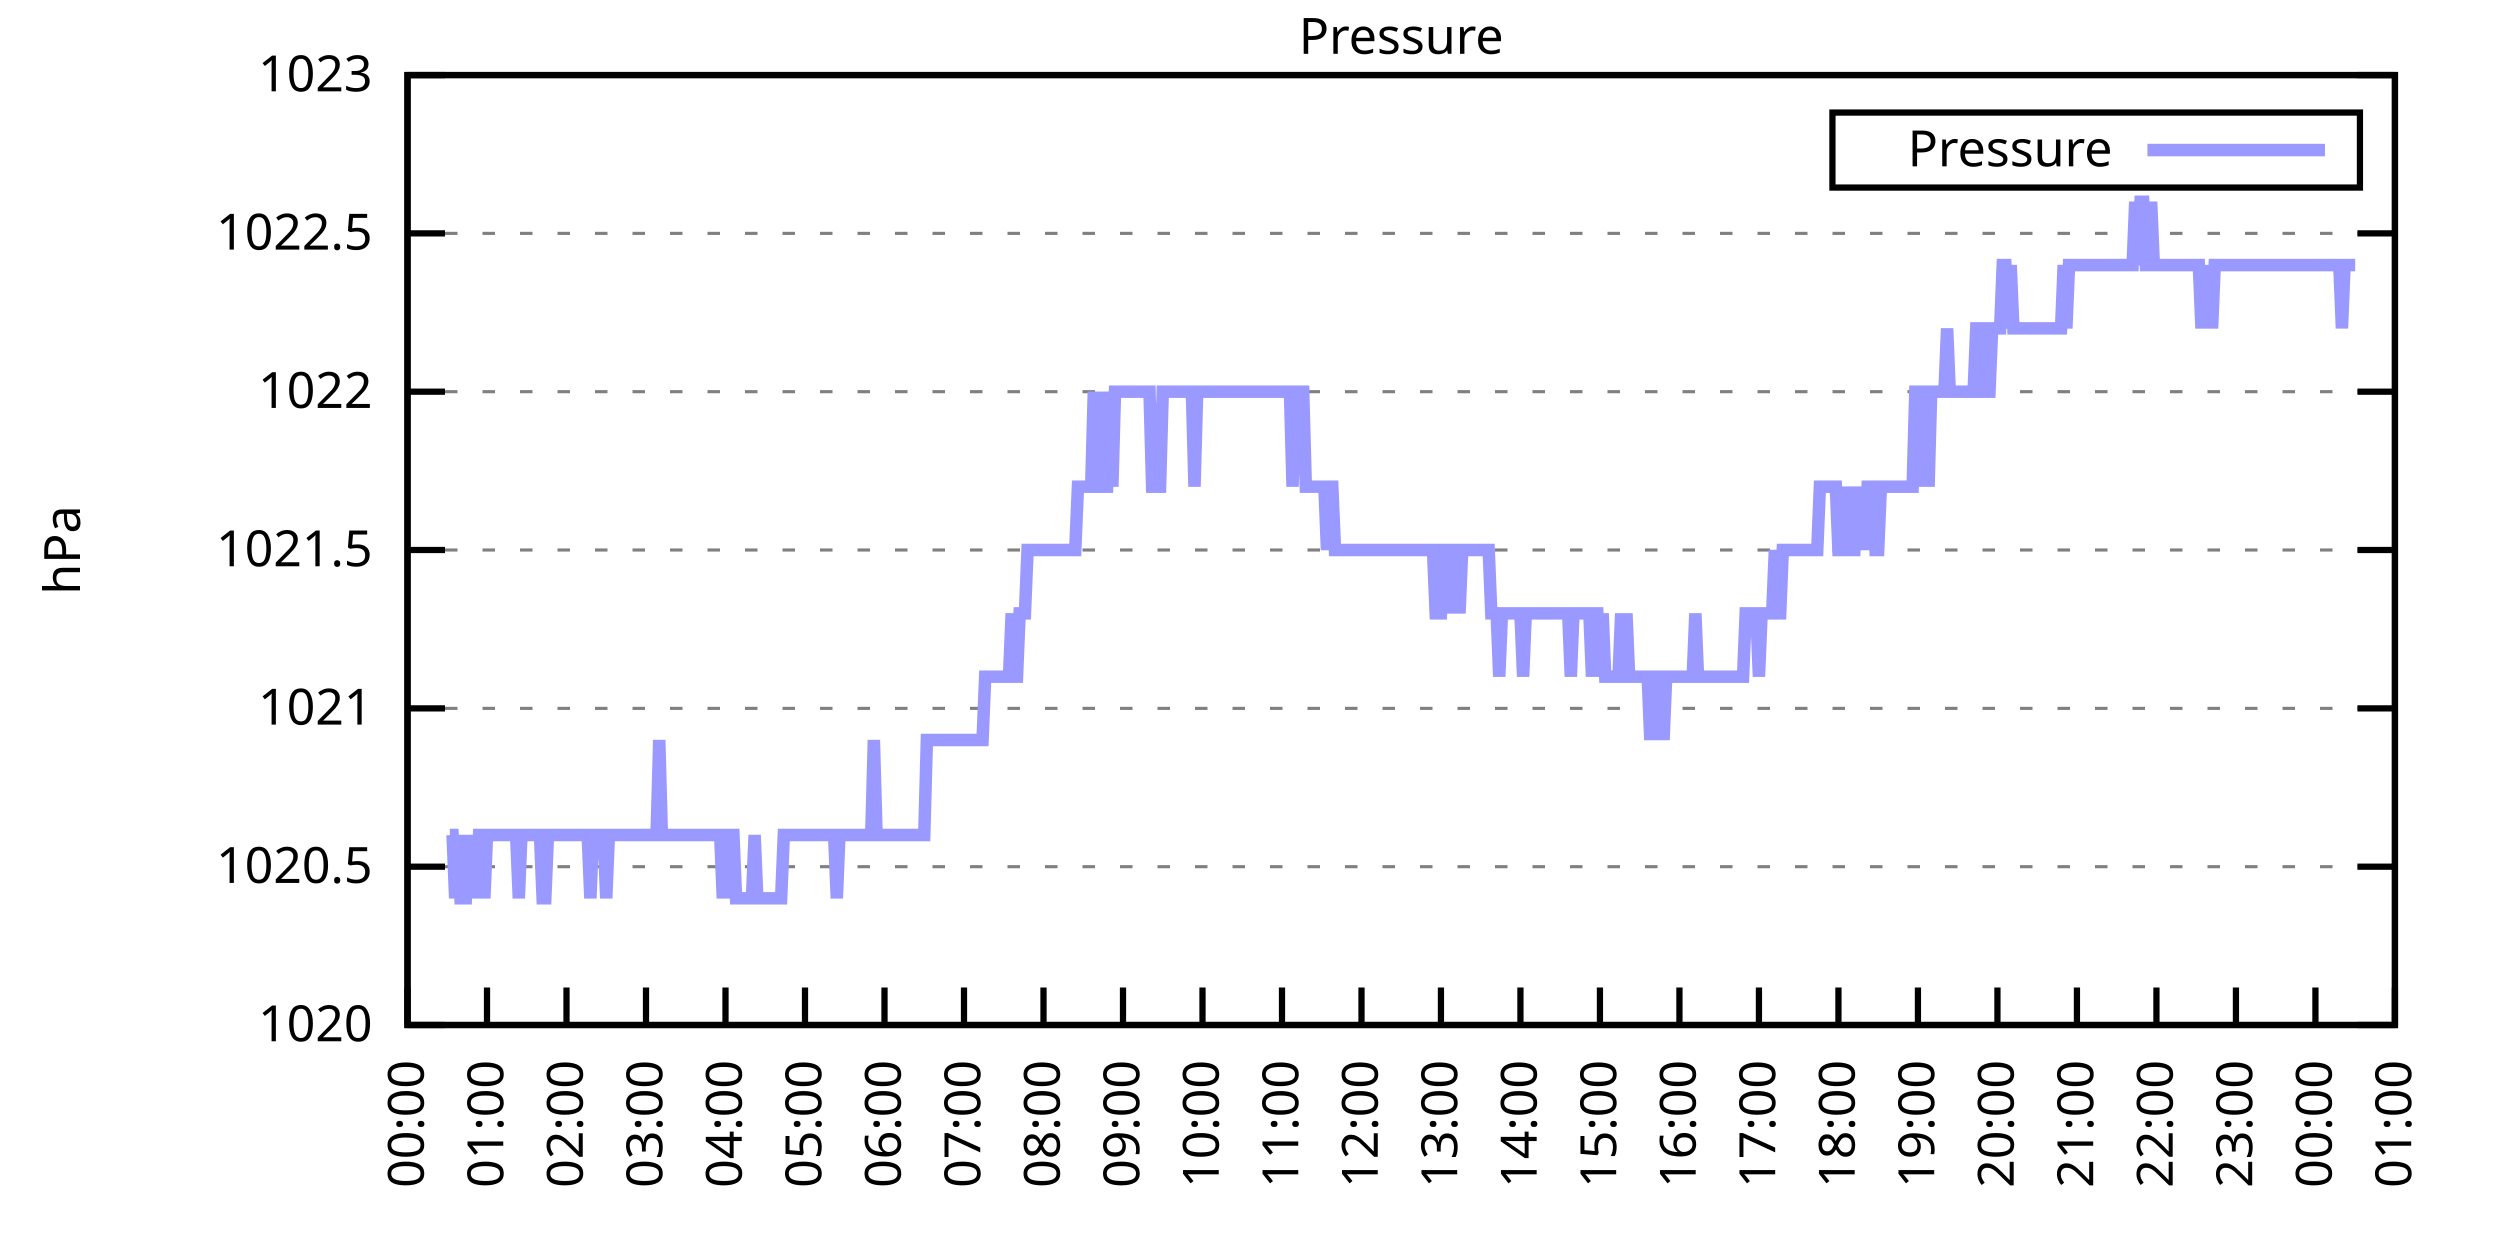
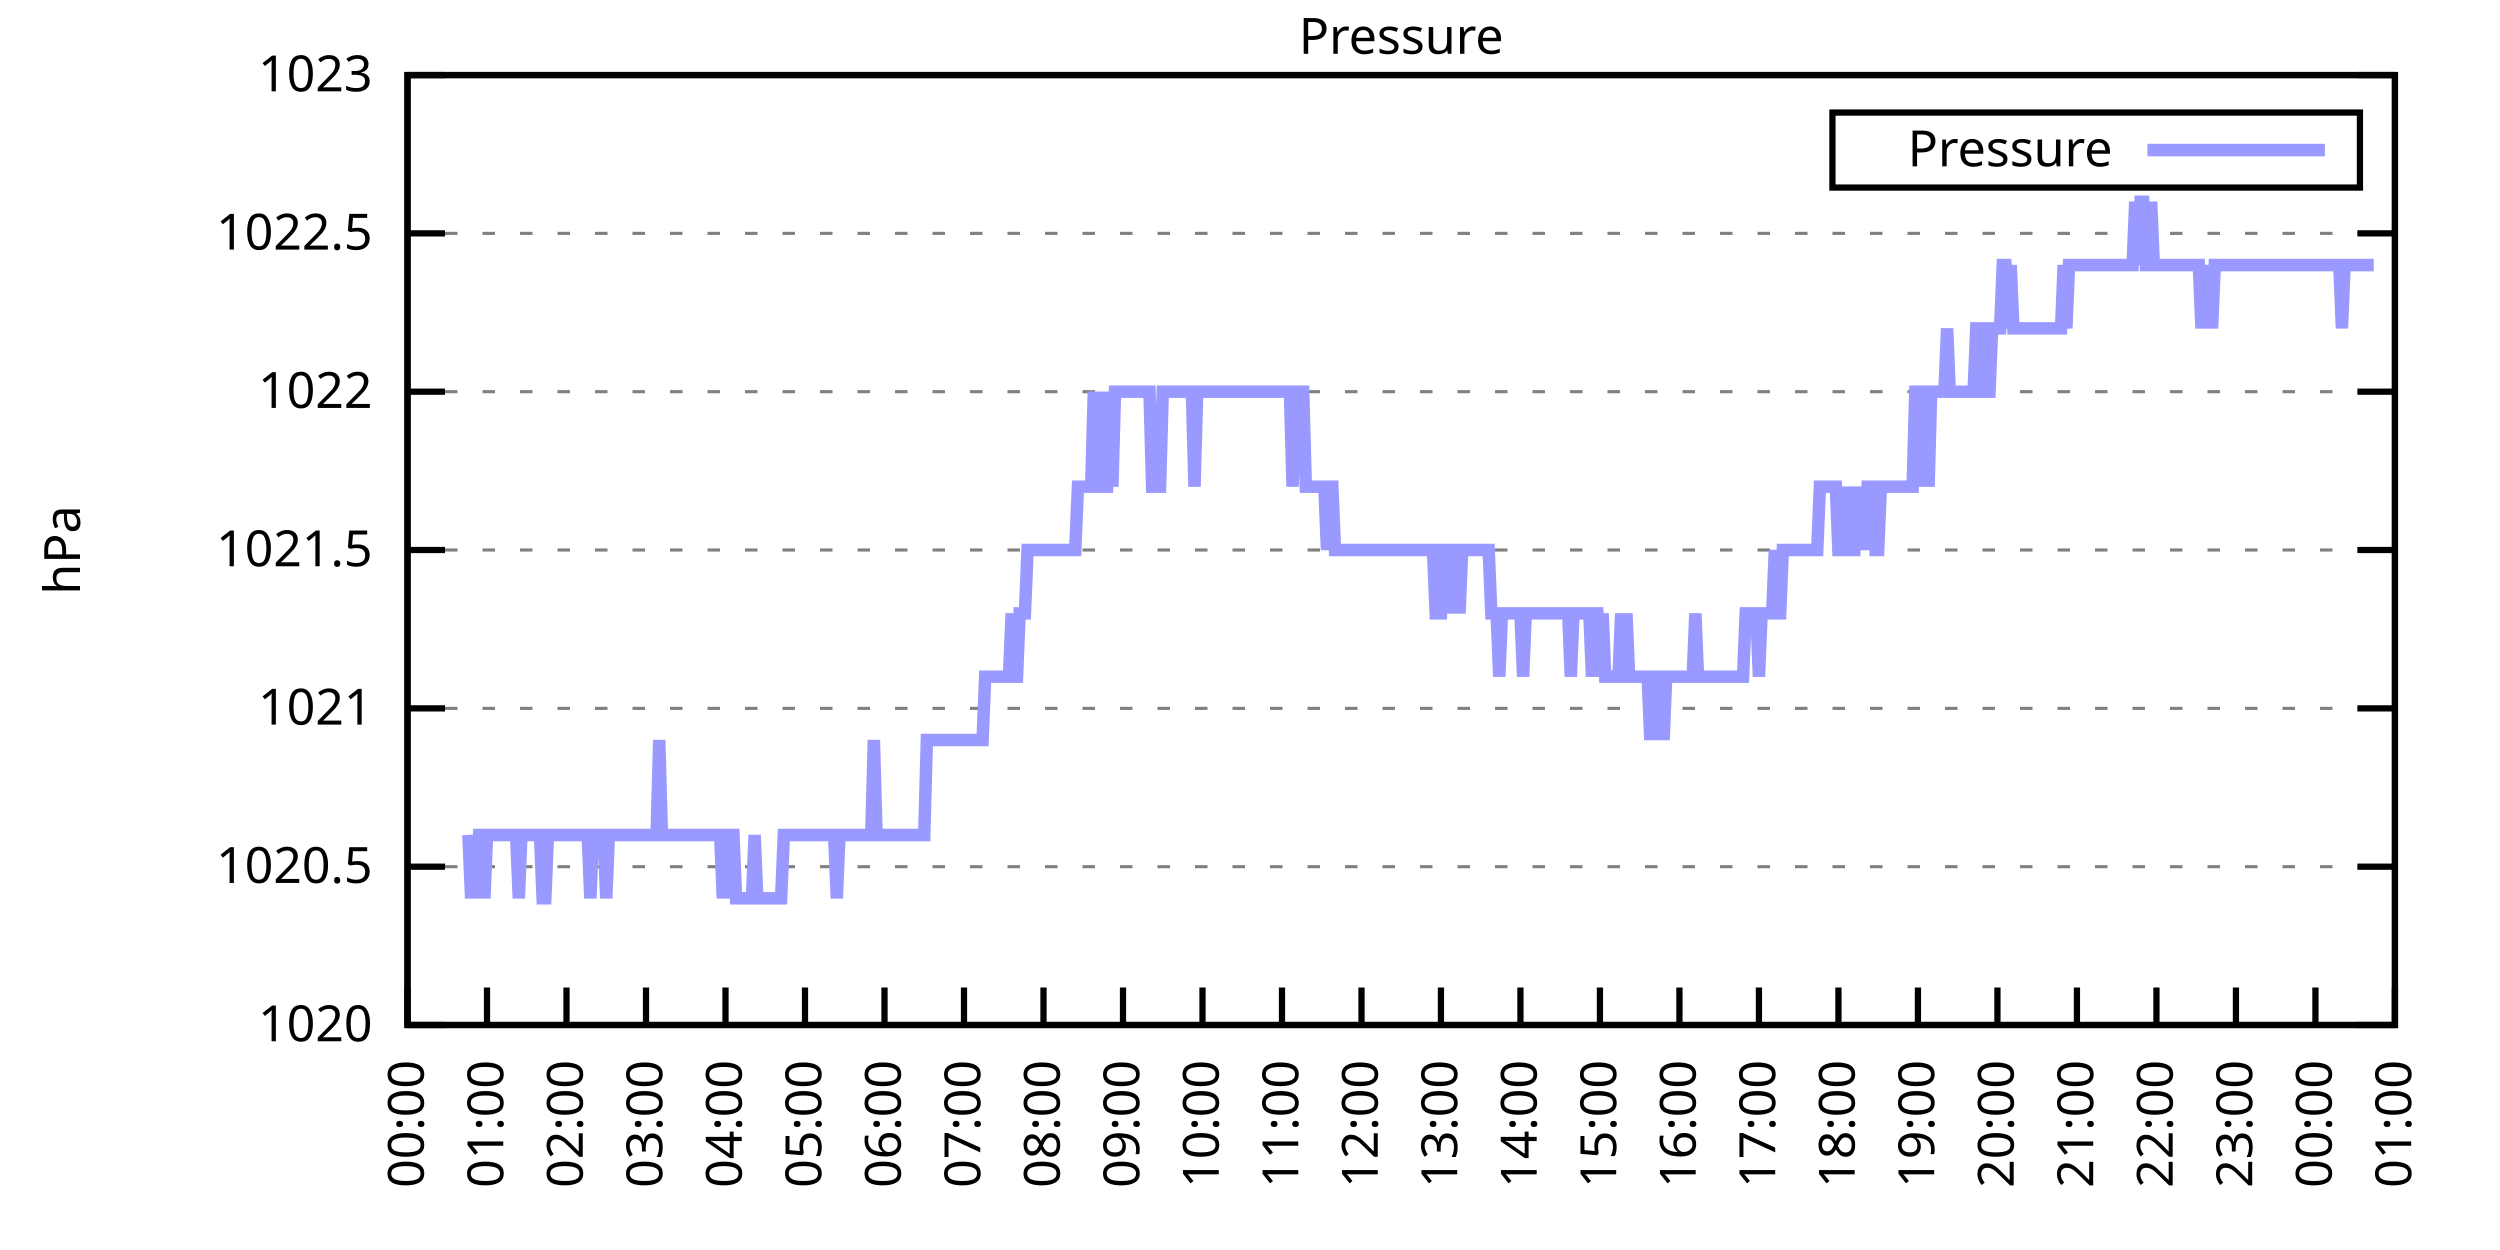
<svg xmlns="http://www.w3.org/2000/svg" xmlns:xlink="http://www.w3.org/1999/xlink" width="400" height="200" viewBox="0 0 400 200">
  <g id="gnuplot_canvas">
    <rect x="0" y="0" width="400" height="200" fill="none" />
    <defs>
      <circle id="gpDot" r="0.5" stroke-width="0.5" stroke="currentColor" />
      <path id="gpPt0" stroke-width="0.333" stroke="currentColor" d="M-1,0 h2 M0,-1 v2" />
      <path id="gpPt1" stroke-width="0.333" stroke="currentColor" d="M-1,-1 L1,1 M1,-1 L-1,1" />
      <path id="gpPt2" stroke-width="0.333" stroke="currentColor" d="M-1,0 L1,0 M0,-1 L0,1 M-1,-1 L1,1 M-1,1 L1,-1" />
      <rect id="gpPt3" stroke-width="0.333" stroke="currentColor" x="-1" y="-1" width="2" height="2" />
      <rect id="gpPt4" stroke-width="0.333" stroke="currentColor" fill="currentColor" x="-1" y="-1" width="2" height="2" />
      <circle id="gpPt5" stroke-width="0.333" stroke="currentColor" cx="0" cy="0" r="1" />
      <use xlink:href="#gpPt5" id="gpPt6" fill="currentColor" stroke="none" />
      <path id="gpPt7" stroke-width="0.333" stroke="currentColor" d="M0,-1.33 L-1.33,0.67 L1.33,0.67 z" />
      <use xlink:href="#gpPt7" id="gpPt8" fill="currentColor" stroke="none" />
      <use xlink:href="#gpPt7" id="gpPt9" stroke="currentColor" transform="rotate(180)" />
      <use xlink:href="#gpPt9" id="gpPt10" fill="currentColor" stroke="none" />
      <use xlink:href="#gpPt3" id="gpPt11" stroke="currentColor" transform="rotate(45)" />
      <use xlink:href="#gpPt11" id="gpPt12" fill="currentColor" stroke="none" />
      <path id="gpPt13" stroke-width="0.333" stroke="currentColor" d="M0,1.330 L1.265,0.411 L0.782,-1.067 L-0.782,-1.076 L-1.265,0.411 z" />
      <use xlink:href="#gpPt13" id="gpPt14" fill="currentColor" stroke="none" />
      <filter id="textbox" filterUnits="objectBoundingBox" x="0" y="0" height="1" width="1">
        <feFlood flood-color="white" flood-opacity="1" result="bgnd" />
        <feComposite in="SourceGraphic" in2="bgnd" operator="atop" />
      </filter>
      <filter id="greybox" filterUnits="objectBoundingBox" x="0" y="0" height="1" width="1">
        <feFlood flood-color="lightgrey" flood-opacity="1" result="grey" />
        <feComposite in="SourceGraphic" in2="grey" operator="atop" />
      </filter>
    </defs>
    <g fill="none" color="white" stroke="currentColor" stroke-width="1.00" stroke-linecap="butt" stroke-linejoin="miter">
</g>
    <g fill="none" color="black" stroke="currentColor" stroke-width="1.00" stroke-linecap="butt" stroke-linejoin="miter">
      <g stroke="none" shape-rendering="crispEdges">
        <polygon fill="rgb(255, 255, 255)" points="65.20,164.00 383.18,164.00 383.18,12.02 65.20,12.02 " />
      </g>
    </g>
    <g fill="none" color="black" stroke="currentColor" stroke-width="1.00" stroke-linecap="butt" stroke-linejoin="miter">
</g>
    <g fill="none" color="black" stroke="black" stroke-width="0.50" stroke-linecap="butt" stroke-linejoin="miter">
</g>
    <g fill="none" color="gray" stroke="currentColor" stroke-width="0.50" stroke-linecap="butt" stroke-linejoin="miter">
      <path stroke="gray" stroke-dasharray="2,4" class="gridline" d="M65.20,164.00 L383.19,164.00  " />
    </g>
    <g fill="none" color="gray" stroke="gray" stroke-width="1.00" stroke-linecap="butt" stroke-linejoin="miter">
</g>
    <g fill="none" color="black" stroke="currentColor" stroke-width="1.00" stroke-linecap="butt" stroke-linejoin="miter">
      <path stroke="black" d="M65.20,164.00 L71.20,164.00 M383.19,164.00 L377.19,164.00  " />
      <g transform="translate(59.60,166.60)" stroke="none" fill="black" font-family="Sans" font-size="8.00" text-anchor="end">
        <text>
          <tspan font-family="Sans"> 1020</tspan>
        </text>
      </g>
    </g>
    <g fill="none" color="black" stroke="currentColor" stroke-width="1.00" stroke-linecap="butt" stroke-linejoin="miter">
</g>
    <g fill="none" color="black" stroke="black" stroke-width="0.50" stroke-linecap="butt" stroke-linejoin="miter">
</g>
    <g fill="none" color="gray" stroke="currentColor" stroke-width="0.50" stroke-linecap="butt" stroke-linejoin="miter">
      <path stroke="gray" stroke-dasharray="2,4" class="gridline" d="M65.20,138.67 L383.19,138.67  " />
    </g>
    <g fill="none" color="gray" stroke="gray" stroke-width="1.00" stroke-linecap="butt" stroke-linejoin="miter">
</g>
    <g fill="none" color="black" stroke="currentColor" stroke-width="1.00" stroke-linecap="butt" stroke-linejoin="miter">
      <path stroke="black" d="M65.20,138.67 L71.20,138.67 M383.19,138.67 L377.19,138.67  " />
      <g transform="translate(59.60,141.27)" stroke="none" fill="black" font-family="Sans" font-size="8.00" text-anchor="end">
        <text>
          <tspan font-family="Sans"> 1020.5</tspan>
        </text>
      </g>
    </g>
    <g fill="none" color="black" stroke="currentColor" stroke-width="1.00" stroke-linecap="butt" stroke-linejoin="miter">
</g>
    <g fill="none" color="black" stroke="black" stroke-width="0.50" stroke-linecap="butt" stroke-linejoin="miter">
</g>
    <g fill="none" color="gray" stroke="currentColor" stroke-width="0.50" stroke-linecap="butt" stroke-linejoin="miter">
      <path stroke="gray" stroke-dasharray="2,4" class="gridline" d="M65.20,113.34 L383.19,113.34  " />
    </g>
    <g fill="none" color="gray" stroke="gray" stroke-width="1.00" stroke-linecap="butt" stroke-linejoin="miter">
</g>
    <g fill="none" color="black" stroke="currentColor" stroke-width="1.00" stroke-linecap="butt" stroke-linejoin="miter">
      <path stroke="black" d="M65.20,113.34 L71.20,113.34 M383.19,113.34 L377.19,113.34  " />
      <g transform="translate(59.60,115.94)" stroke="none" fill="black" font-family="Sans" font-size="8.00" text-anchor="end">
        <text>
          <tspan font-family="Sans"> 1021</tspan>
        </text>
      </g>
    </g>
    <g fill="none" color="black" stroke="currentColor" stroke-width="1.00" stroke-linecap="butt" stroke-linejoin="miter">
</g>
    <g fill="none" color="black" stroke="black" stroke-width="0.50" stroke-linecap="butt" stroke-linejoin="miter">
</g>
    <g fill="none" color="gray" stroke="currentColor" stroke-width="0.50" stroke-linecap="butt" stroke-linejoin="miter">
      <path stroke="gray" stroke-dasharray="2,4" class="gridline" d="M65.20,88.00 L383.19,88.00  " />
    </g>
    <g fill="none" color="gray" stroke="gray" stroke-width="1.00" stroke-linecap="butt" stroke-linejoin="miter">
</g>
    <g fill="none" color="black" stroke="currentColor" stroke-width="1.00" stroke-linecap="butt" stroke-linejoin="miter">
      <path stroke="black" d="M65.20,88.00 L71.20,88.00 M383.19,88.00 L377.19,88.00  " />
      <g transform="translate(59.60,90.60)" stroke="none" fill="black" font-family="Sans" font-size="8.00" text-anchor="end">
        <text>
          <tspan font-family="Sans"> 1021.5</tspan>
        </text>
      </g>
    </g>
    <g fill="none" color="black" stroke="currentColor" stroke-width="1.00" stroke-linecap="butt" stroke-linejoin="miter">
</g>
    <g fill="none" color="black" stroke="black" stroke-width="0.50" stroke-linecap="butt" stroke-linejoin="miter">
</g>
    <g fill="none" color="gray" stroke="currentColor" stroke-width="0.50" stroke-linecap="butt" stroke-linejoin="miter">
      <path stroke="gray" stroke-dasharray="2,4" class="gridline" d="M65.20,62.67 L383.19,62.67  " />
    </g>
    <g fill="none" color="gray" stroke="gray" stroke-width="1.00" stroke-linecap="butt" stroke-linejoin="miter">
</g>
    <g fill="none" color="black" stroke="currentColor" stroke-width="1.00" stroke-linecap="butt" stroke-linejoin="miter">
      <path stroke="black" d="M65.20,62.67 L71.20,62.67 M383.19,62.67 L377.19,62.67  " />
      <g transform="translate(59.60,65.27)" stroke="none" fill="black" font-family="Sans" font-size="8.00" text-anchor="end">
        <text>
          <tspan font-family="Sans"> 1022</tspan>
        </text>
      </g>
    </g>
    <g fill="none" color="black" stroke="currentColor" stroke-width="1.00" stroke-linecap="butt" stroke-linejoin="miter">
</g>
    <g fill="none" color="black" stroke="black" stroke-width="0.50" stroke-linecap="butt" stroke-linejoin="miter">
</g>
    <g fill="none" color="gray" stroke="currentColor" stroke-width="0.50" stroke-linecap="butt" stroke-linejoin="miter">
      <path stroke="gray" stroke-dasharray="2,4" class="gridline" d="M65.20,37.34 L383.19,37.34  " />
    </g>
    <g fill="none" color="gray" stroke="gray" stroke-width="1.00" stroke-linecap="butt" stroke-linejoin="miter">
</g>
    <g fill="none" color="black" stroke="currentColor" stroke-width="1.00" stroke-linecap="butt" stroke-linejoin="miter">
      <path stroke="black" d="M65.20,37.34 L71.20,37.34 M383.19,37.34 L377.19,37.34  " />
      <g transform="translate(59.60,39.94)" stroke="none" fill="black" font-family="Sans" font-size="8.00" text-anchor="end">
        <text>
          <tspan font-family="Sans"> 1022.5</tspan>
        </text>
      </g>
    </g>
    <g fill="none" color="black" stroke="currentColor" stroke-width="1.00" stroke-linecap="butt" stroke-linejoin="miter">
</g>
    <g fill="none" color="black" stroke="black" stroke-width="0.50" stroke-linecap="butt" stroke-linejoin="miter">
</g>
    <g fill="none" color="gray" stroke="currentColor" stroke-width="0.50" stroke-linecap="butt" stroke-linejoin="miter">
      <path stroke="gray" stroke-dasharray="2,4" class="gridline" d="M65.20,12.01 L383.19,12.01  " />
    </g>
    <g fill="none" color="gray" stroke="gray" stroke-width="1.00" stroke-linecap="butt" stroke-linejoin="miter">
</g>
    <g fill="none" color="black" stroke="currentColor" stroke-width="1.00" stroke-linecap="butt" stroke-linejoin="miter">
      <path stroke="black" d="M65.20,12.01 L71.20,12.01 M383.19,12.01 L377.19,12.01  " />
      <g transform="translate(59.60,14.61)" stroke="none" fill="black" font-family="Sans" font-size="8.00" text-anchor="end">
        <text>
          <tspan font-family="Sans"> 1023</tspan>
        </text>
      </g>
    </g>
    <g fill="none" color="black" stroke="currentColor" stroke-width="1.00" stroke-linecap="butt" stroke-linejoin="miter">
      <path stroke="black" d="M65.20,164.00 L65.20,158.00  " />
      <g transform="translate(67.80,169.60) rotate(270.00)" stroke="none" fill="black" font-family="Sans" font-size="8.00" text-anchor="end">
        <text>
          <tspan font-family="Sans">00:00</tspan>
        </text>
      </g>
    </g>
    <g fill="none" color="black" stroke="currentColor" stroke-width="1.00" stroke-linecap="butt" stroke-linejoin="miter">
      <path stroke="black" d="M77.92,164.00 L77.92,158.00  " />
      <g transform="translate(80.52,169.60) rotate(270.00)" stroke="none" fill="black" font-family="Sans" font-size="8.00" text-anchor="end">
        <text>
          <tspan font-family="Sans">01:00</tspan>
        </text>
      </g>
    </g>
    <g fill="none" color="black" stroke="currentColor" stroke-width="1.00" stroke-linecap="butt" stroke-linejoin="miter">
      <path stroke="black" d="M90.64,164.00 L90.64,158.00  " />
      <g transform="translate(93.24,169.60) rotate(270.00)" stroke="none" fill="black" font-family="Sans" font-size="8.00" text-anchor="end">
        <text>
          <tspan font-family="Sans">02:00</tspan>
        </text>
      </g>
    </g>
    <g fill="none" color="black" stroke="currentColor" stroke-width="1.00" stroke-linecap="butt" stroke-linejoin="miter">
      <path stroke="black" d="M103.36,164.00 L103.36,158.00  " />
      <g transform="translate(105.96,169.60) rotate(270.00)" stroke="none" fill="black" font-family="Sans" font-size="8.00" text-anchor="end">
        <text>
          <tspan font-family="Sans">03:00</tspan>
        </text>
      </g>
    </g>
    <g fill="none" color="black" stroke="currentColor" stroke-width="1.00" stroke-linecap="butt" stroke-linejoin="miter">
      <path stroke="black" d="M116.08,164.00 L116.08,158.00  " />
      <g transform="translate(118.68,169.60) rotate(270.00)" stroke="none" fill="black" font-family="Sans" font-size="8.00" text-anchor="end">
        <text>
          <tspan font-family="Sans">04:00</tspan>
        </text>
      </g>
    </g>
    <g fill="none" color="black" stroke="currentColor" stroke-width="1.00" stroke-linecap="butt" stroke-linejoin="miter">
      <path stroke="black" d="M128.80,164.00 L128.80,158.00  " />
      <g transform="translate(131.40,169.60) rotate(270.00)" stroke="none" fill="black" font-family="Sans" font-size="8.00" text-anchor="end">
        <text>
          <tspan font-family="Sans">05:00</tspan>
        </text>
      </g>
    </g>
    <g fill="none" color="black" stroke="currentColor" stroke-width="1.00" stroke-linecap="butt" stroke-linejoin="miter">
      <path stroke="black" d="M141.52,164.00 L141.52,158.00  " />
      <g transform="translate(144.12,169.60) rotate(270.00)" stroke="none" fill="black" font-family="Sans" font-size="8.00" text-anchor="end">
        <text>
          <tspan font-family="Sans">06:00</tspan>
        </text>
      </g>
    </g>
    <g fill="none" color="black" stroke="currentColor" stroke-width="1.00" stroke-linecap="butt" stroke-linejoin="miter">
      <path stroke="black" d="M154.24,164.00 L154.24,158.00  " />
      <g transform="translate(156.84,169.60) rotate(270.00)" stroke="none" fill="black" font-family="Sans" font-size="8.00" text-anchor="end">
        <text>
          <tspan font-family="Sans">07:00</tspan>
        </text>
      </g>
    </g>
    <g fill="none" color="black" stroke="currentColor" stroke-width="1.00" stroke-linecap="butt" stroke-linejoin="miter">
      <path stroke="black" d="M166.96,164.00 L166.96,158.00  " />
      <g transform="translate(169.56,169.60) rotate(270.00)" stroke="none" fill="black" font-family="Sans" font-size="8.00" text-anchor="end">
        <text>
          <tspan font-family="Sans">08:00</tspan>
        </text>
      </g>
    </g>
    <g fill="none" color="black" stroke="currentColor" stroke-width="1.00" stroke-linecap="butt" stroke-linejoin="miter">
      <path stroke="black" d="M179.68,164.00 L179.68,158.00  " />
      <g transform="translate(182.28,169.60) rotate(270.00)" stroke="none" fill="black" font-family="Sans" font-size="8.00" text-anchor="end">
        <text>
          <tspan font-family="Sans">09:00</tspan>
        </text>
      </g>
    </g>
    <g fill="none" color="black" stroke="currentColor" stroke-width="1.00" stroke-linecap="butt" stroke-linejoin="miter">
      <path stroke="black" d="M192.40,164.00 L192.40,158.00  " />
      <g transform="translate(195.00,169.60) rotate(270.00)" stroke="none" fill="black" font-family="Sans" font-size="8.00" text-anchor="end">
        <text>
          <tspan font-family="Sans">10:00</tspan>
        </text>
      </g>
    </g>
    <g fill="none" color="black" stroke="currentColor" stroke-width="1.00" stroke-linecap="butt" stroke-linejoin="miter">
      <path stroke="black" d="M205.12,164.00 L205.12,158.00  " />
      <g transform="translate(207.72,169.60) rotate(270.00)" stroke="none" fill="black" font-family="Sans" font-size="8.00" text-anchor="end">
        <text>
          <tspan font-family="Sans">11:00</tspan>
        </text>
      </g>
    </g>
    <g fill="none" color="black" stroke="currentColor" stroke-width="1.00" stroke-linecap="butt" stroke-linejoin="miter">
      <path stroke="black" d="M217.84,164.00 L217.84,158.00  " />
      <g transform="translate(220.44,169.60) rotate(270.00)" stroke="none" fill="black" font-family="Sans" font-size="8.00" text-anchor="end">
        <text>
          <tspan font-family="Sans">12:00</tspan>
        </text>
      </g>
    </g>
    <g fill="none" color="black" stroke="currentColor" stroke-width="1.00" stroke-linecap="butt" stroke-linejoin="miter">
      <path stroke="black" d="M230.55,164.00 L230.55,158.00  " />
      <g transform="translate(233.15,169.60) rotate(270.00)" stroke="none" fill="black" font-family="Sans" font-size="8.00" text-anchor="end">
        <text>
          <tspan font-family="Sans">13:00</tspan>
        </text>
      </g>
    </g>
    <g fill="none" color="black" stroke="currentColor" stroke-width="1.00" stroke-linecap="butt" stroke-linejoin="miter">
      <path stroke="black" d="M243.27,164.00 L243.27,158.00  " />
      <g transform="translate(245.87,169.60) rotate(270.00)" stroke="none" fill="black" font-family="Sans" font-size="8.00" text-anchor="end">
        <text>
          <tspan font-family="Sans">14:00</tspan>
        </text>
      </g>
    </g>
    <g fill="none" color="black" stroke="currentColor" stroke-width="1.00" stroke-linecap="butt" stroke-linejoin="miter">
      <path stroke="black" d="M255.99,164.00 L255.99,158.00  " />
      <g transform="translate(258.59,169.60) rotate(270.00)" stroke="none" fill="black" font-family="Sans" font-size="8.00" text-anchor="end">
        <text>
          <tspan font-family="Sans">15:00</tspan>
        </text>
      </g>
    </g>
    <g fill="none" color="black" stroke="currentColor" stroke-width="1.00" stroke-linecap="butt" stroke-linejoin="miter">
      <path stroke="black" d="M268.71,164.00 L268.71,158.00  " />
      <g transform="translate(271.31,169.60) rotate(270.00)" stroke="none" fill="black" font-family="Sans" font-size="8.00" text-anchor="end">
        <text>
          <tspan font-family="Sans">16:00</tspan>
        </text>
      </g>
    </g>
    <g fill="none" color="black" stroke="currentColor" stroke-width="1.00" stroke-linecap="butt" stroke-linejoin="miter">
      <path stroke="black" d="M281.43,164.00 L281.43,158.00  " />
      <g transform="translate(284.03,169.60) rotate(270.00)" stroke="none" fill="black" font-family="Sans" font-size="8.00" text-anchor="end">
        <text>
          <tspan font-family="Sans">17:00</tspan>
        </text>
      </g>
    </g>
    <g fill="none" color="black" stroke="currentColor" stroke-width="1.00" stroke-linecap="butt" stroke-linejoin="miter">
      <path stroke="black" d="M294.15,164.00 L294.15,158.00  " />
      <g transform="translate(296.75,169.60) rotate(270.00)" stroke="none" fill="black" font-family="Sans" font-size="8.00" text-anchor="end">
        <text>
          <tspan font-family="Sans">18:00</tspan>
        </text>
      </g>
    </g>
    <g fill="none" color="black" stroke="currentColor" stroke-width="1.00" stroke-linecap="butt" stroke-linejoin="miter">
      <path stroke="black" d="M306.87,164.00 L306.87,158.00  " />
      <g transform="translate(309.47,169.60) rotate(270.00)" stroke="none" fill="black" font-family="Sans" font-size="8.00" text-anchor="end">
        <text>
          <tspan font-family="Sans">19:00</tspan>
        </text>
      </g>
    </g>
    <g fill="none" color="black" stroke="currentColor" stroke-width="1.00" stroke-linecap="butt" stroke-linejoin="miter">
      <path stroke="black" d="M319.59,164.00 L319.59,158.00  " />
      <g transform="translate(322.19,169.60) rotate(270.00)" stroke="none" fill="black" font-family="Sans" font-size="8.00" text-anchor="end">
        <text>
          <tspan font-family="Sans">20:00</tspan>
        </text>
      </g>
    </g>
    <g fill="none" color="black" stroke="currentColor" stroke-width="1.00" stroke-linecap="butt" stroke-linejoin="miter">
      <path stroke="black" d="M332.31,164.00 L332.31,158.00  " />
      <g transform="translate(334.91,169.60) rotate(270.00)" stroke="none" fill="black" font-family="Sans" font-size="8.00" text-anchor="end">
        <text>
          <tspan font-family="Sans">21:00</tspan>
        </text>
      </g>
    </g>
    <g fill="none" color="black" stroke="currentColor" stroke-width="1.00" stroke-linecap="butt" stroke-linejoin="miter">
      <path stroke="black" d="M345.03,164.00 L345.03,158.00  " />
      <g transform="translate(347.63,169.60) rotate(270.00)" stroke="none" fill="black" font-family="Sans" font-size="8.00" text-anchor="end">
        <text>
          <tspan font-family="Sans">22:00</tspan>
        </text>
      </g>
    </g>
    <g fill="none" color="black" stroke="currentColor" stroke-width="1.00" stroke-linecap="butt" stroke-linejoin="miter">
      <path stroke="black" d="M357.75,164.00 L357.75,158.00  " />
      <g transform="translate(360.35,169.60) rotate(270.00)" stroke="none" fill="black" font-family="Sans" font-size="8.00" text-anchor="end">
        <text>
          <tspan font-family="Sans">23:00</tspan>
        </text>
      </g>
    </g>
    <g fill="none" color="black" stroke="currentColor" stroke-width="1.00" stroke-linecap="butt" stroke-linejoin="miter">
      <path stroke="black" d="M370.47,164.00 L370.47,158.00  " />
      <g transform="translate(373.07,169.60) rotate(270.00)" stroke="none" fill="black" font-family="Sans" font-size="8.00" text-anchor="end">
        <text>
          <tspan font-family="Sans">00:00</tspan>
        </text>
      </g>
    </g>
    <g fill="none" color="black" stroke="currentColor" stroke-width="1.00" stroke-linecap="butt" stroke-linejoin="miter">
      <path stroke="black" d="M383.19,164.00 L383.19,158.00  " />
      <g transform="translate(385.79,169.60) rotate(270.00)" stroke="none" fill="black" font-family="Sans" font-size="8.00" text-anchor="end">
        <text>
          <tspan font-family="Sans">01:00</tspan>
        </text>
      </g>
    </g>
    <g fill="none" color="black" stroke="currentColor" stroke-width="1.00" stroke-linecap="butt" stroke-linejoin="miter">
</g>
    <g fill="none" color="black" stroke="currentColor" stroke-width="1.00" stroke-linecap="butt" stroke-linejoin="miter">
      <path stroke="black" d="M65.20,12.01 L65.20,164.00 L383.19,164.00 L383.19,12.01 L65.20,12.01 Z  " />
    </g>
    <g fill="none" color="black" stroke="currentColor" stroke-width="1.00" stroke-linecap="butt" stroke-linejoin="miter">
</g>
    <g fill="none" color="black" stroke="currentColor" stroke-width="1.00" stroke-linecap="butt" stroke-linejoin="miter">
      <path stroke="black" d="M293.19,30.01 L293.19,18.01 L377.59,18.01 L377.59,30.01 L293.19,30.01 Z  " />
    </g>
    <g id="Pressure_plot_1">
      <g fill="none" color="white" stroke="black" stroke-width="2.00" stroke-linecap="butt" stroke-linejoin="miter">
</g>
      <g fill="none" color="black" stroke="currentColor" stroke-width="2.00" stroke-linecap="butt" stroke-linejoin="miter">
        <g transform="translate(337.99,26.61)" stroke="none" fill="black" font-family="Sans" font-size="8.00" text-anchor="end">
          <text>
            <tspan font-family="Sans">Pressure</tspan>
          </text>
        </g>
      </g>
      <g fill="none" color="black" stroke="currentColor" stroke-width="2.00" stroke-linecap="butt" stroke-linejoin="miter">
-         <path stroke="rgb(153, 153, 255)" d="M343.59,24.01 L371.99,24.01 M71.98,133.60 L72.41,133.60 L72.83,143.73 L73.26,133.60 L73.68,143.73 L74.10,143.73   L74.53,143.73 L74.95,133.60 L75.38,143.73 L75.80,133.60 L76.22,143.73 L76.65,133.60 L77.07,133.60 L77.50,143.73   L77.92,133.60 L78.34,133.60 L78.77,133.60 L79.19,133.60 L79.62,133.60 L80.04,133.60 L80.46,133.60 L80.89,133.60   L81.31,133.60 L81.74,133.60 L82.16,133.60 L82.58,133.60 L83.01,143.73 L83.43,133.60 L83.86,133.60 L84.28,133.60   L84.70,133.60 L85.13,133.60 L85.55,133.60 L85.98,133.60 L86.40,133.60 L86.82,143.73 L87.25,143.73 L87.67,133.60   L88.10,133.60 L88.52,133.60 L88.94,133.60 L89.37,133.60 L89.79,133.60 L90.22,133.60 L90.64,133.60 L91.06,133.60   L91.49,133.60 L91.91,133.60 L92.34,133.60 L92.76,133.60 L93.18,133.60 L93.61,133.60 L94.03,133.60 L94.46,143.73   L94.88,133.60 L95.30,133.60 L95.73,133.60 L96.15,133.60 L96.58,133.60 L97.00,143.73 L97.42,133.60 L97.85,133.60   L98.27,133.60 L98.69,133.60 L99.12,133.60 L99.54,133.60 L99.97,133.60 L100.39,133.60 L100.81,133.60 L101.24,133.60   L101.66,133.60 L102.09,133.60 L102.51,133.60 L102.93,133.60 L103.36,133.60 L103.78,133.60 L104.21,133.60 L104.63,133.60   L105.05,133.60 L105.48,118.40 L105.90,133.60 L106.33,133.60 L106.75,133.60 L107.17,133.60 L107.60,133.60 L108.02,133.60   L108.45,133.60 L108.87,133.60 L109.29,133.60 L109.72,133.60 L110.14,133.60 L110.57,133.60 L110.99,133.60 L111.41,133.60   L111.84,133.60 L112.26,133.60 L112.69,133.60 L113.11,133.60 L113.53,133.60 L113.96,133.60 L114.38,133.60 L114.81,133.60   L115.23,133.60 L115.65,143.73 L116.08,133.60 L116.50,143.73 L116.93,133.60 L117.35,133.60 L117.77,143.73 L118.20,143.73   L118.62,143.73 L119.05,143.73 L119.47,143.73 L119.89,143.73 L120.32,143.73 L120.74,133.60 L121.17,143.73 L121.59,143.73   L122.01,143.73 L122.44,143.73 L122.86,143.73 L123.29,143.73 L123.71,143.73 L124.13,143.73 L124.56,143.73 L124.98,143.73   L125.41,133.60 L125.83,133.60 L126.25,133.60 L126.68,133.60 L127.10,133.60 L127.53,133.60 L127.95,133.60 L128.37,133.60   L128.80,133.60 L129.22,133.60 L129.65,133.60 L130.07,133.60 L130.49,133.60 L130.92,133.60 L131.34,133.60 L131.77,133.60   L132.19,133.60 L132.61,133.60 L133.04,133.60 L133.46,133.60 L133.89,143.73 L134.31,133.60 L134.73,133.60 L135.16,133.60   L135.58,133.60 L136.01,133.60 L136.43,133.60 L136.85,133.60 L137.28,133.60 L137.70,133.60 L138.13,133.60 L138.55,133.60   L138.97,133.60 L139.40,133.60 L139.82,118.40 L140.25,133.60 L140.67,133.60 L141.09,133.60 L141.52,133.60 L141.94,133.60   L142.37,133.60 L142.79,133.60 L143.21,133.60 L143.64,133.60 L144.06,133.60 L144.49,133.60 L144.91,133.60 L145.33,133.60   L145.76,133.60 L146.18,133.60 L146.61,133.60 L147.03,133.60 L147.45,133.60 L147.88,133.60 L148.30,118.40 L148.73,118.40   L149.15,118.40 L149.57,118.40 L150.00,118.40 L150.42,118.40 L150.85,118.40 L151.27,118.40 L151.69,118.40 L152.12,118.40   L152.54,118.40 L152.97,118.40 L153.39,118.40 L153.81,118.40 L154.24,118.40 L154.66,118.40 L155.09,118.40 L155.51,118.40   L155.93,118.40 L156.36,118.40 L156.78,118.40 L157.21,118.40 L157.63,108.27 L158.05,108.27 L158.48,108.27 L158.90,108.27   L159.33,108.27 L159.75,108.27 L160.17,108.27 L160.60,108.27 L161.02,108.27 L161.44,108.27 L161.87,98.14 L162.29,108.27   L162.72,108.27 L163.14,98.14 L163.56,98.14 L163.99,98.14 L164.41,88.00 L164.84,88.00 L165.26,88.00 L165.68,88.00   L166.11,88.00 L166.53,88.00 L166.96,88.00 L167.38,88.00 L167.80,88.00 L168.23,88.00 L168.65,88.00 L169.08,88.00   L169.50,88.00 L169.92,88.00 L170.35,88.00 L170.77,88.00 L171.20,88.00 L171.62,88.00 L172.04,88.00 L172.47,77.87   L172.89,77.87 L173.32,77.87 L173.74,77.87 L174.16,77.87 L174.59,77.87 L175.01,62.67 L175.44,77.87 L175.86,77.87   L176.28,62.67 L176.71,77.87 L177.13,77.87 L177.56,62.67 L177.98,77.87 L178.40,62.67 L178.83,62.67 L179.25,62.67   L179.68,62.67 L180.10,62.67 L180.52,62.67 L180.95,62.67 L181.37,62.67 L181.80,62.67 L182.22,62.67 L182.64,62.67   L183.07,62.67 L183.49,62.67 L183.92,62.67 L184.34,77.87 L184.76,77.87 L185.19,77.87 L185.61,77.87 L186.04,62.67   L186.46,62.67 L186.88,62.67 L187.31,62.67 L187.73,62.67 L188.16,62.67 L188.58,62.67 L189.00,62.67 L189.43,62.67   L189.85,62.67 L190.28,62.67 L190.70,62.67 L191.12,77.87 L191.55,62.67 L191.97,62.67 L192.40,62.67 L192.82,62.67   L193.24,62.67 L193.67,62.67 L194.09,62.67 L194.52,62.67 L194.94,62.67 L195.36,62.67 L195.79,62.67 L196.21,62.67   L196.64,62.67 L197.06,62.67 L197.48,62.67 L197.91,62.67 L198.33,62.67 L198.76,62.67 L199.18,62.67 L199.60,62.67   L200.03,62.67 L200.45,62.67 L200.88,62.67 L201.30,62.67 L201.72,62.67 L202.15,62.67 L202.57,62.67 L203.00,62.67   L203.42,62.67 L203.84,62.67 L204.27,62.67 L204.69,62.67 L205.12,62.67 L205.54,62.67 L205.96,62.67 L206.39,62.67   L206.81,77.87 L207.24,62.67 L207.66,62.67 L208.08,62.67 L208.51,62.67 L208.93,77.87 L209.36,77.87 L209.78,77.87   L210.20,77.87 L210.63,77.87 L211.05,77.87 L211.48,77.87 L211.90,77.87 L212.32,88.00 L212.75,77.87 L213.17,77.87   L213.60,88.00 L214.02,88.00 L214.44,88.00 L214.87,88.00 L215.29,88.00 L215.72,88.00 L216.14,88.00 L216.56,88.00   L216.99,88.00 L217.41,88.00 L217.84,88.00 L218.26,88.00 L218.68,88.00 L219.11,88.00 L219.53,88.00 L219.96,88.00   L220.38,88.00 L220.80,88.00 L221.23,88.00 L221.65,88.00 L222.08,88.00 L222.50,88.00 L222.92,88.00 L223.35,88.00   L223.77,88.00 L224.20,88.00 L224.62,88.00 L225.04,88.00 L225.47,88.00 L225.89,88.00 L226.31,88.00 L226.74,88.00   L227.16,88.00 L227.59,88.00 L228.01,88.00 L228.43,88.00 L228.86,88.00 L229.28,88.00 L229.71,98.14 L230.13,98.14   L230.55,98.14 L230.98,88.00 L231.40,88.00 L231.83,98.14 L232.25,88.00 L232.67,88.00 L233.10,88.00 L233.52,98.14   L233.95,88.00 L234.37,88.00 L234.79,88.00 L235.22,88.00 L235.64,88.00 L236.07,88.00 L236.49,88.00 L236.91,88.00   L237.34,88.00 L237.76,88.00 L238.19,88.00 L238.61,98.14 L239.03,98.14 L239.46,98.14 L239.88,108.27 L240.31,98.14   L240.73,98.14 L241.15,98.14 L241.58,98.14 L242.00,98.14 L242.43,98.14 L242.85,98.14 L243.27,98.14 L243.70,108.27   L244.12,98.14 L244.55,98.14 L244.97,98.14 L245.39,98.14 L245.82,98.14 L246.24,98.14 L246.67,98.14 L247.09,98.14   L247.51,98.14 L247.94,98.14 L248.36,98.14 L248.79,98.14 L249.21,98.14 L249.63,98.14 L250.06,98.14 L250.48,98.14   L250.91,98.14 L251.33,108.27 L251.75,98.14 L252.18,98.14 L252.60,98.14 L253.03,98.14 L253.45,98.14 L253.87,98.14   L254.30,98.14 L254.72,108.27 L255.15,98.14 L255.57,98.14 L255.99,108.27 L256.42,98.14 L256.84,108.27 L257.27,108.27   L257.69,108.27 L258.11,108.27 L258.54,108.27 L258.96,108.27 L259.39,98.14 L259.81,108.27 L260.23,98.14 L260.66,108.27   L261.08,108.27 L261.51,108.27 L261.93,108.27 L262.35,108.27 L262.78,108.27 L263.20,108.27 L263.63,108.27 L264.05,118.40   L264.47,108.27 L264.90,108.27 L265.32,118.40 L265.75,108.27 L266.17,118.40 L266.59,108.27 L267.02,108.27 L267.44,108.27   L267.87,108.27 L268.29,108.27 L268.71,108.27 L269.14,108.27 L269.56,108.27 L269.99,108.27 L270.41,108.27 L270.83,108.27   L271.26,98.14 L271.68,108.27 L272.11,108.27 L272.53,108.27 L272.95,108.27 L273.38,108.27 L273.80,108.27 L274.23,108.27   L274.65,108.27 L275.07,108.27 L275.50,108.27 L275.92,108.27 L276.35,108.27 L276.77,108.27 L277.19,108.27 L277.62,108.27   L278.04,108.27 L278.47,108.27 L278.89,108.27 L279.31,98.14 L279.74,98.14 L280.16,98.14 L280.59,98.14 L281.01,98.14   L281.43,108.27 L281.86,98.14 L282.28,98.14 L282.71,98.14 L283.13,98.14 L283.55,98.14 L283.98,88.00 L284.40,98.14   L284.83,98.14 L285.25,88.00 L285.67,88.00 L286.10,88.00 L286.52,88.00 L286.95,88.00 L287.37,88.00 L287.79,88.00   L288.22,88.00 L288.64,88.00 L289.06,88.00 L289.49,88.00 L289.91,88.00 L290.34,88.00 L290.76,88.00 L291.18,77.87   L291.61,77.87 L292.03,77.87 L292.46,77.87 L292.88,77.87 L293.30,77.87 L293.73,77.87 L294.15,88.00 L294.58,88.00   L295.00,88.00 L295.42,77.87 L295.85,88.00 L296.27,88.00 L296.70,88.00 L297.12,77.87 L297.54,88.00 L297.97,77.87   L298.39,88.00 L298.82,77.87 L299.24,77.87 L299.66,77.87 L300.09,88.00 L300.51,88.00 L300.94,77.87 L301.36,77.87   L301.78,77.87 L302.21,77.87 L302.63,77.87 L303.06,77.87 L303.48,77.87 L303.90,77.87 L304.33,77.87 L304.75,77.87   L305.18,77.87 L305.60,77.87 L306.02,77.87 L306.45,62.67 L306.87,62.67 L307.30,77.87 L307.72,62.67 L308.14,62.67   L308.57,77.87 L308.99,62.67 L309.42,62.67 L309.84,62.67 L310.26,62.67 L310.69,62.67 L311.11,62.67 L311.54,52.54   L311.96,62.67 L312.38,62.67 L312.81,62.67 L313.23,62.67 L313.66,62.67 L314.08,62.67 L314.50,62.67 L314.93,62.67   L315.35,62.67 L315.78,62.67 L316.20,52.54 L316.62,52.54 L317.05,52.54 L317.47,62.67 L317.90,62.67 L318.32,62.67   L318.74,52.54 L319.17,52.54 L319.59,52.54 L320.02,52.54 L320.44,42.41 L320.86,42.41 L321.29,52.54 L321.71,42.41   L322.14,52.54 L322.56,52.54 L322.98,52.54 L323.41,52.54 L323.83,52.54 L324.26,52.54 L324.68,52.54 L325.10,52.54   L325.53,52.54 L325.95,52.54 L326.38,52.54 L326.80,52.54 L327.22,52.54 L327.65,52.54 L328.07,52.54 L328.50,52.54   L328.92,52.54 L329.34,52.54 L329.77,52.54 L330.19,42.41 L330.62,52.54 L331.04,42.41 L331.46,42.41 L331.89,42.41   L332.31,42.41 L332.74,42.41 L333.16,42.41 L333.58,42.41 L334.01,42.41 L334.43,42.41 L334.86,42.41 L335.28,42.41   L335.70,42.41 L336.13,42.41 L336.55,42.41 L336.98,42.41 L337.40,42.41 L337.82,42.41 L338.25,42.41 L338.67,42.41   L339.10,42.41 L339.52,42.41 L339.94,42.41 L340.37,42.41 L340.79,42.41 L341.22,42.41 L341.64,32.28 L342.06,42.41   L342.49,32.28 L342.91,32.28 L343.34,42.41 L343.76,42.41 L344.18,32.28 L344.61,42.41 L345.03,42.41 L345.46,42.41   L345.88,42.41 L346.30,42.41 L346.73,42.41 L347.15,42.41 L347.58,42.41 L348.00,42.41 L348.42,42.41 L348.85,42.41   L349.27,42.41 L349.70,42.41 L350.12,42.41 L350.54,42.41 L350.97,42.41 L351.39,42.41 L351.81,42.41 L352.24,52.54   L352.66,42.41 L353.09,52.54 L353.51,42.41 L353.93,52.54 L354.36,42.41 L354.78,42.41 L355.21,42.41 L355.63,42.41   L356.05,42.41 L356.48,42.41 L356.90,42.41 L357.33,42.41 L357.75,42.41 L358.17,42.41 L358.60,42.41 L359.02,42.41   L359.45,42.41 L359.87,42.41 L360.29,42.41 L360.72,42.41 L361.14,42.41 L361.57,42.41 L361.99,42.41 L362.41,42.41   L362.84,42.41 L363.26,42.41 L363.69,42.41 L364.11,42.41 L364.53,42.41 L364.96,42.41 L365.38,42.41 L365.81,42.41   L366.23,42.41 L366.65,42.41 L367.08,42.41 L367.50,42.41 L367.93,42.41 L368.35,42.41 L368.77,42.41 L369.20,42.41   L369.62,42.41 L370.05,42.41 L370.47,42.41 L370.89,42.41 L371.32,42.41 L371.74,42.41 L372.17,42.41 L372.59,42.41   L373.01,42.41 L373.44,42.41 L373.86,42.41 L374.29,42.41 L374.71,52.54 L375.13,42.41 L375.56,42.41 L375.98,42.41   L376.41,42.41 L376.83,42.41  " />
+         <path stroke="rgb(153, 153, 255)" d="M343.59,24.01 L371.99,24.01 M74.95,133.60 L75.38,143.73 L75.80,133.60 L76.22,143.73 L76.65,133.60 L77.07,133.60   L77.50,143.73 L77.92,133.60 L78.34,133.60 L78.77,133.60 L79.19,133.60 L79.62,133.60 L80.04,133.60 L80.46,133.60   L80.89,133.60 L81.31,133.60 L81.74,133.60 L82.16,133.60 L82.58,133.60 L83.01,143.73 L83.43,133.60 L83.86,133.60   L84.28,133.60 L84.70,133.60 L85.13,133.60 L85.55,133.60 L85.98,133.60 L86.40,133.60 L86.82,143.73 L87.25,143.73   L87.67,133.60 L88.10,133.60 L88.52,133.60 L88.94,133.60 L89.37,133.60 L89.79,133.60 L90.22,133.60 L90.64,133.60   L91.06,133.60 L91.49,133.60 L91.91,133.60 L92.34,133.60 L92.76,133.60 L93.18,133.60 L93.61,133.60 L94.03,133.60   L94.46,143.73 L94.88,133.60 L95.30,133.60 L95.73,133.60 L96.15,133.60 L96.58,133.60 L97.00,143.73 L97.42,133.60   L97.85,133.60 L98.27,133.60 L98.69,133.60 L99.12,133.60 L99.54,133.60 L99.97,133.60 L100.39,133.60 L100.81,133.60   L101.24,133.60 L101.66,133.60 L102.09,133.60 L102.51,133.60 L102.93,133.60 L103.36,133.60 L103.78,133.60 L104.21,133.60   L104.63,133.60 L105.05,133.60 L105.48,118.40 L105.90,133.60 L106.33,133.60 L106.75,133.60 L107.17,133.60 L107.60,133.60   L108.02,133.60 L108.45,133.60 L108.87,133.60 L109.29,133.60 L109.72,133.60 L110.14,133.60 L110.57,133.60 L110.99,133.60   L111.41,133.60 L111.84,133.60 L112.26,133.60 L112.69,133.60 L113.11,133.60 L113.53,133.60 L113.96,133.60 L114.38,133.60   L114.81,133.60 L115.23,133.60 L115.65,143.73 L116.08,133.60 L116.50,143.73 L116.93,133.60 L117.35,133.60 L117.77,143.73   L118.20,143.73 L118.62,143.73 L119.05,143.73 L119.47,143.73 L119.89,143.73 L120.32,143.73 L120.74,133.60 L121.17,143.73   L121.59,143.73 L122.01,143.73 L122.44,143.73 L122.86,143.73 L123.29,143.73 L123.71,143.73 L124.13,143.73 L124.56,143.73   L124.98,143.73 L125.41,133.60 L125.83,133.60 L126.25,133.60 L126.68,133.60 L127.10,133.60 L127.53,133.60 L127.95,133.60   L128.37,133.60 L128.80,133.60 L129.22,133.60 L129.65,133.60 L130.07,133.60 L130.49,133.60 L130.92,133.60 L131.34,133.60   L131.77,133.60 L132.19,133.60 L132.61,133.60 L133.04,133.60 L133.46,133.60 L133.89,143.73 L134.31,133.60 L134.73,133.60   L135.16,133.60 L135.58,133.60 L136.01,133.60 L136.43,133.60 L136.85,133.60 L137.28,133.60 L137.70,133.60 L138.13,133.60   L138.55,133.60 L138.97,133.60 L139.40,133.60 L139.82,118.40 L140.25,133.60 L140.67,133.60 L141.09,133.60 L141.52,133.60   L141.94,133.60 L142.37,133.60 L142.79,133.60 L143.21,133.60 L143.64,133.60 L144.06,133.60 L144.49,133.60 L144.91,133.60   L145.33,133.60 L145.76,133.60 L146.18,133.60 L146.61,133.60 L147.03,133.60 L147.45,133.60 L147.88,133.60 L148.30,118.40   L148.73,118.40 L149.15,118.40 L149.57,118.40 L150.00,118.40 L150.42,118.40 L150.85,118.40 L151.27,118.40 L151.69,118.40   L152.12,118.40 L152.54,118.40 L152.97,118.40 L153.39,118.40 L153.81,118.40 L154.24,118.40 L154.66,118.40 L155.09,118.40   L155.51,118.40 L155.93,118.40 L156.36,118.40 L156.78,118.40 L157.21,118.40 L157.63,108.27 L158.05,108.27 L158.48,108.27   L158.90,108.27 L159.33,108.27 L159.75,108.27 L160.17,108.27 L160.60,108.27 L161.02,108.27 L161.44,108.27 L161.87,98.14   L162.29,108.27 L162.72,108.27 L163.14,98.14 L163.56,98.14 L163.99,98.14 L164.41,88.00 L164.84,88.00 L165.26,88.00   L165.68,88.00 L166.11,88.00 L166.53,88.00 L166.96,88.00 L167.38,88.00 L167.80,88.00 L168.23,88.00 L168.65,88.00   L169.08,88.00 L169.50,88.00 L169.92,88.00 L170.35,88.00 L170.77,88.00 L171.20,88.00 L171.62,88.00 L172.04,88.00   L172.47,77.87 L172.89,77.87 L173.32,77.87 L173.74,77.87 L174.16,77.87 L174.59,77.87 L175.01,62.67 L175.44,77.87   L175.86,77.87 L176.28,62.67 L176.71,77.87 L177.13,77.87 L177.56,62.67 L177.98,77.87 L178.40,62.67 L178.83,62.67   L179.25,62.67 L179.68,62.67 L180.10,62.67 L180.52,62.67 L180.95,62.67 L181.37,62.67 L181.80,62.67 L182.22,62.67   L182.64,62.67 L183.07,62.67 L183.49,62.67 L183.92,62.67 L184.34,77.87 L184.76,77.87 L185.19,77.87 L185.61,77.87   L186.04,62.67 L186.46,62.67 L186.88,62.67 L187.31,62.67 L187.73,62.67 L188.16,62.67 L188.58,62.67 L189.00,62.67   L189.43,62.67 L189.85,62.67 L190.28,62.67 L190.70,62.67 L191.12,77.87 L191.55,62.67 L191.97,62.67 L192.40,62.67   L192.82,62.67 L193.24,62.67 L193.67,62.67 L194.09,62.67 L194.52,62.67 L194.94,62.67 L195.36,62.67 L195.79,62.67   L196.21,62.67 L196.64,62.67 L197.06,62.67 L197.48,62.67 L197.91,62.67 L198.33,62.67 L198.76,62.67 L199.18,62.67   L199.60,62.67 L200.03,62.67 L200.45,62.67 L200.88,62.67 L201.30,62.67 L201.72,62.67 L202.15,62.67 L202.57,62.67   L203.00,62.67 L203.42,62.67 L203.84,62.67 L204.27,62.67 L204.69,62.67 L205.12,62.67 L205.54,62.67 L205.96,62.67   L206.39,62.67 L206.81,77.87 L207.24,62.67 L207.66,62.67 L208.08,62.67 L208.51,62.67 L208.93,77.87 L209.36,77.87   L209.78,77.87 L210.20,77.87 L210.63,77.87 L211.05,77.87 L211.48,77.87 L211.90,77.87 L212.32,88.00 L212.75,77.87   L213.17,77.87 L213.60,88.00 L214.02,88.00 L214.44,88.00 L214.87,88.00 L215.29,88.00 L215.72,88.00 L216.14,88.00   L216.56,88.00 L216.99,88.00 L217.41,88.00 L217.84,88.00 L218.26,88.00 L218.68,88.00 L219.11,88.00 L219.53,88.00   L219.96,88.00 L220.38,88.00 L220.80,88.00 L221.23,88.00 L221.65,88.00 L222.08,88.00 L222.50,88.00 L222.92,88.00   L223.35,88.00 L223.77,88.00 L224.20,88.00 L224.62,88.00 L225.04,88.00 L225.47,88.00 L225.89,88.00 L226.31,88.00   L226.74,88.00 L227.16,88.00 L227.59,88.00 L228.01,88.00 L228.43,88.00 L228.86,88.00 L229.28,88.00 L229.71,98.14   L230.13,98.14 L230.55,98.14 L230.98,88.00 L231.40,88.00 L231.83,98.14 L232.25,88.00 L232.67,88.00 L233.10,88.00   L233.52,98.14 L233.95,88.00 L234.37,88.00 L234.79,88.00 L235.22,88.00 L235.64,88.00 L236.07,88.00 L236.49,88.00   L236.91,88.00 L237.34,88.00 L237.76,88.00 L238.19,88.00 L238.61,98.14 L239.03,98.14 L239.46,98.14 L239.88,108.27   L240.31,98.14 L240.73,98.14 L241.15,98.14 L241.58,98.14 L242.00,98.14 L242.43,98.14 L242.85,98.14 L243.27,98.14   L243.70,108.27 L244.12,98.14 L244.55,98.14 L244.97,98.14 L245.39,98.14 L245.82,98.14 L246.24,98.14 L246.67,98.14   L247.09,98.14 L247.51,98.14 L247.94,98.14 L248.36,98.14 L248.79,98.14 L249.21,98.14 L249.63,98.14 L250.06,98.14   L250.48,98.14 L250.91,98.14 L251.33,108.27 L251.75,98.14 L252.18,98.14 L252.60,98.14 L253.03,98.14 L253.45,98.14   L253.87,98.14 L254.30,98.14 L254.72,108.27 L255.15,98.14 L255.57,98.14 L255.99,108.27 L256.42,98.14 L256.84,108.27   L257.27,108.27 L257.69,108.27 L258.11,108.27 L258.54,108.27 L258.96,108.27 L259.39,98.14 L259.81,108.27 L260.23,98.14   L260.66,108.27 L261.08,108.27 L261.51,108.27 L261.93,108.27 L262.35,108.27 L262.78,108.27 L263.20,108.27 L263.63,108.27   L264.05,118.40 L264.47,108.27 L264.90,108.27 L265.32,118.40 L265.75,108.27 L266.17,118.40 L266.59,108.27 L267.02,108.27   L267.44,108.27 L267.87,108.27 L268.29,108.27 L268.71,108.27 L269.14,108.27 L269.56,108.27 L269.99,108.27 L270.41,108.27   L270.83,108.27 L271.26,98.14 L271.68,108.27 L272.11,108.27 L272.53,108.27 L272.95,108.27 L273.38,108.27 L273.80,108.27   L274.23,108.27 L274.65,108.27 L275.07,108.27 L275.50,108.27 L275.92,108.27 L276.35,108.27 L276.77,108.27 L277.19,108.27   L277.62,108.27 L278.04,108.27 L278.47,108.27 L278.89,108.27 L279.31,98.14 L279.74,98.14 L280.16,98.14 L280.59,98.14   L281.01,98.14 L281.43,108.27 L281.86,98.14 L282.28,98.14 L282.71,98.14 L283.13,98.14 L283.55,98.14 L283.98,88.00   L284.40,98.14 L284.83,98.14 L285.25,88.00 L285.67,88.00 L286.10,88.00 L286.52,88.00 L286.95,88.00 L287.37,88.00   L287.79,88.00 L288.22,88.00 L288.64,88.00 L289.06,88.00 L289.49,88.00 L289.91,88.00 L290.34,88.00 L290.76,88.00   L291.18,77.87 L291.61,77.87 L292.03,77.87 L292.46,77.87 L292.88,77.87 L293.30,77.87 L293.73,77.87 L294.15,88.00   L294.58,88.00 L295.00,88.00 L295.42,77.87 L295.85,88.00 L296.27,88.00 L296.70,88.00 L297.12,77.87 L297.54,88.00   L297.97,77.87 L298.39,88.00 L298.82,77.87 L299.24,77.87 L299.66,77.87 L300.09,88.00 L300.51,88.00 L300.94,77.87   L301.36,77.87 L301.78,77.87 L302.21,77.87 L302.63,77.87 L303.06,77.87 L303.48,77.87 L303.90,77.87 L304.33,77.87   L304.75,77.87 L305.18,77.87 L305.60,77.87 L306.02,77.87 L306.45,62.67 L306.87,62.67 L307.30,77.87 L307.72,62.67   L308.14,62.67 L308.57,77.87 L308.99,62.67 L309.42,62.67 L309.84,62.67 L310.26,62.67 L310.69,62.67 L311.11,62.67   L311.54,52.54 L311.96,62.67 L312.38,62.67 L312.81,62.67 L313.23,62.67 L313.66,62.67 L314.08,62.67 L314.50,62.67   L314.93,62.67 L315.35,62.67 L315.78,62.67 L316.20,52.54 L316.62,52.54 L317.05,52.54 L317.47,62.67 L317.90,62.67   L318.32,62.67 L318.74,52.54 L319.17,52.54 L319.59,52.54 L320.02,52.54 L320.44,42.41 L320.86,42.41 L321.29,52.54   L321.71,42.41 L322.14,52.54 L322.56,52.54 L322.98,52.54 L323.41,52.54 L323.83,52.54 L324.26,52.54 L324.68,52.54   L325.10,52.54 L325.53,52.54 L325.95,52.54 L326.38,52.54 L326.80,52.54 L327.22,52.54 L327.65,52.54 L328.07,52.54   L328.50,52.54 L328.92,52.54 L329.34,52.54 L329.77,52.54 L330.19,42.41 L330.62,52.54 L331.04,42.41 L331.46,42.41   L331.89,42.41 L332.31,42.41 L332.74,42.41 L333.16,42.41 L333.58,42.41 L334.01,42.41 L334.43,42.41 L334.86,42.41   L335.28,42.41 L335.70,42.41 L336.13,42.41 L336.55,42.41 L336.98,42.41 L337.40,42.41 L337.82,42.41 L338.25,42.41   L338.67,42.41 L339.10,42.41 L339.52,42.41 L339.94,42.41 L340.37,42.41 L340.79,42.41 L341.22,42.41 L341.64,32.28   L342.06,42.41 L342.49,32.28 L342.91,32.28 L343.34,42.41 L343.76,42.41 L344.18,32.28 L344.61,42.41 L345.03,42.41   L345.46,42.41 L345.88,42.41 L346.30,42.41 L346.73,42.41 L347.15,42.41 L347.58,42.41 L348.00,42.41 L348.42,42.41   L348.85,42.41 L349.27,42.41 L349.70,42.41 L350.12,42.41 L350.54,42.41 L350.97,42.41 L351.39,42.41 L351.81,42.41   L352.24,52.54 L352.66,42.41 L353.09,52.54 L353.51,42.41 L353.93,52.54 L354.36,42.41 L354.78,42.41 L355.21,42.41   L355.63,42.41 L356.05,42.41 L356.48,42.41 L356.90,42.41 L357.33,42.41 L357.75,42.41 L358.17,42.41 L358.60,42.41   L359.02,42.41 L359.45,42.41 L359.87,42.41 L360.29,42.41 L360.72,42.41 L361.14,42.41 L361.57,42.41 L361.99,42.41   L362.41,42.41 L362.84,42.41 L363.26,42.41 L363.69,42.41 L364.11,42.41 L364.53,42.41 L364.96,42.41 L365.38,42.41   L365.81,42.41 L366.23,42.41 L366.65,42.41 L367.08,42.41 L367.50,42.41 L367.93,42.41 L368.35,42.41 L368.77,42.41   L369.20,42.41 L369.62,42.41 L370.05,42.41 L370.47,42.41 L370.89,42.41 L371.32,42.41 L371.74,42.41 L372.17,42.41   L372.59,42.41 L373.01,42.41 L373.44,42.41 L373.86,42.41 L374.29,42.41 L374.71,52.54 L375.13,42.41 L375.56,42.41   L375.98,42.41 L376.41,42.41 L376.83,42.41 L377.25,42.41 L377.68,42.41 L378.10,42.41 L378.53,42.41 L378.95,42.41   L379.37,42.41 L379.80,42.41  " />
      </g>
    </g>
    <g fill="none" color="black" stroke="currentColor" stroke-width="2.00" stroke-linecap="butt" stroke-linejoin="miter">
</g>
    <g fill="none" color="black" stroke="black" stroke-width="1.00" stroke-linecap="butt" stroke-linejoin="miter">
</g>
    <g fill="none" color="black" stroke="currentColor" stroke-width="1.00" stroke-linecap="butt" stroke-linejoin="miter">
      <path stroke="black" d="M65.20,12.01 L65.20,164.00 L383.19,164.00 L383.19,12.01 L65.20,12.01 Z  " />
      <g transform="translate(12.80,88.01) rotate(270.00)" stroke="none" fill="black" font-family="Sans" font-size="8.00" text-anchor="middle">
        <text>
          <tspan font-family="Sans">hPa</tspan>
        </text>
      </g>
    </g>
    <g fill="none" color="black" stroke="currentColor" stroke-width="1.00" stroke-linecap="butt" stroke-linejoin="miter">
</g>
    <g fill="none" color="black" stroke="currentColor" stroke-width="1.00" stroke-linecap="butt" stroke-linejoin="miter">
      <g transform="translate(224.19,8.61)" stroke="none" fill="black" font-family="Sans" font-size="8.00" text-anchor="middle">
        <text>
          <tspan font-family="Sans">Pressure</tspan>
        </text>
      </g>
    </g>
    <g fill="none" color="black" stroke="currentColor" stroke-width="1.00" stroke-linecap="butt" stroke-linejoin="miter">
</g>
  </g>
</svg>
